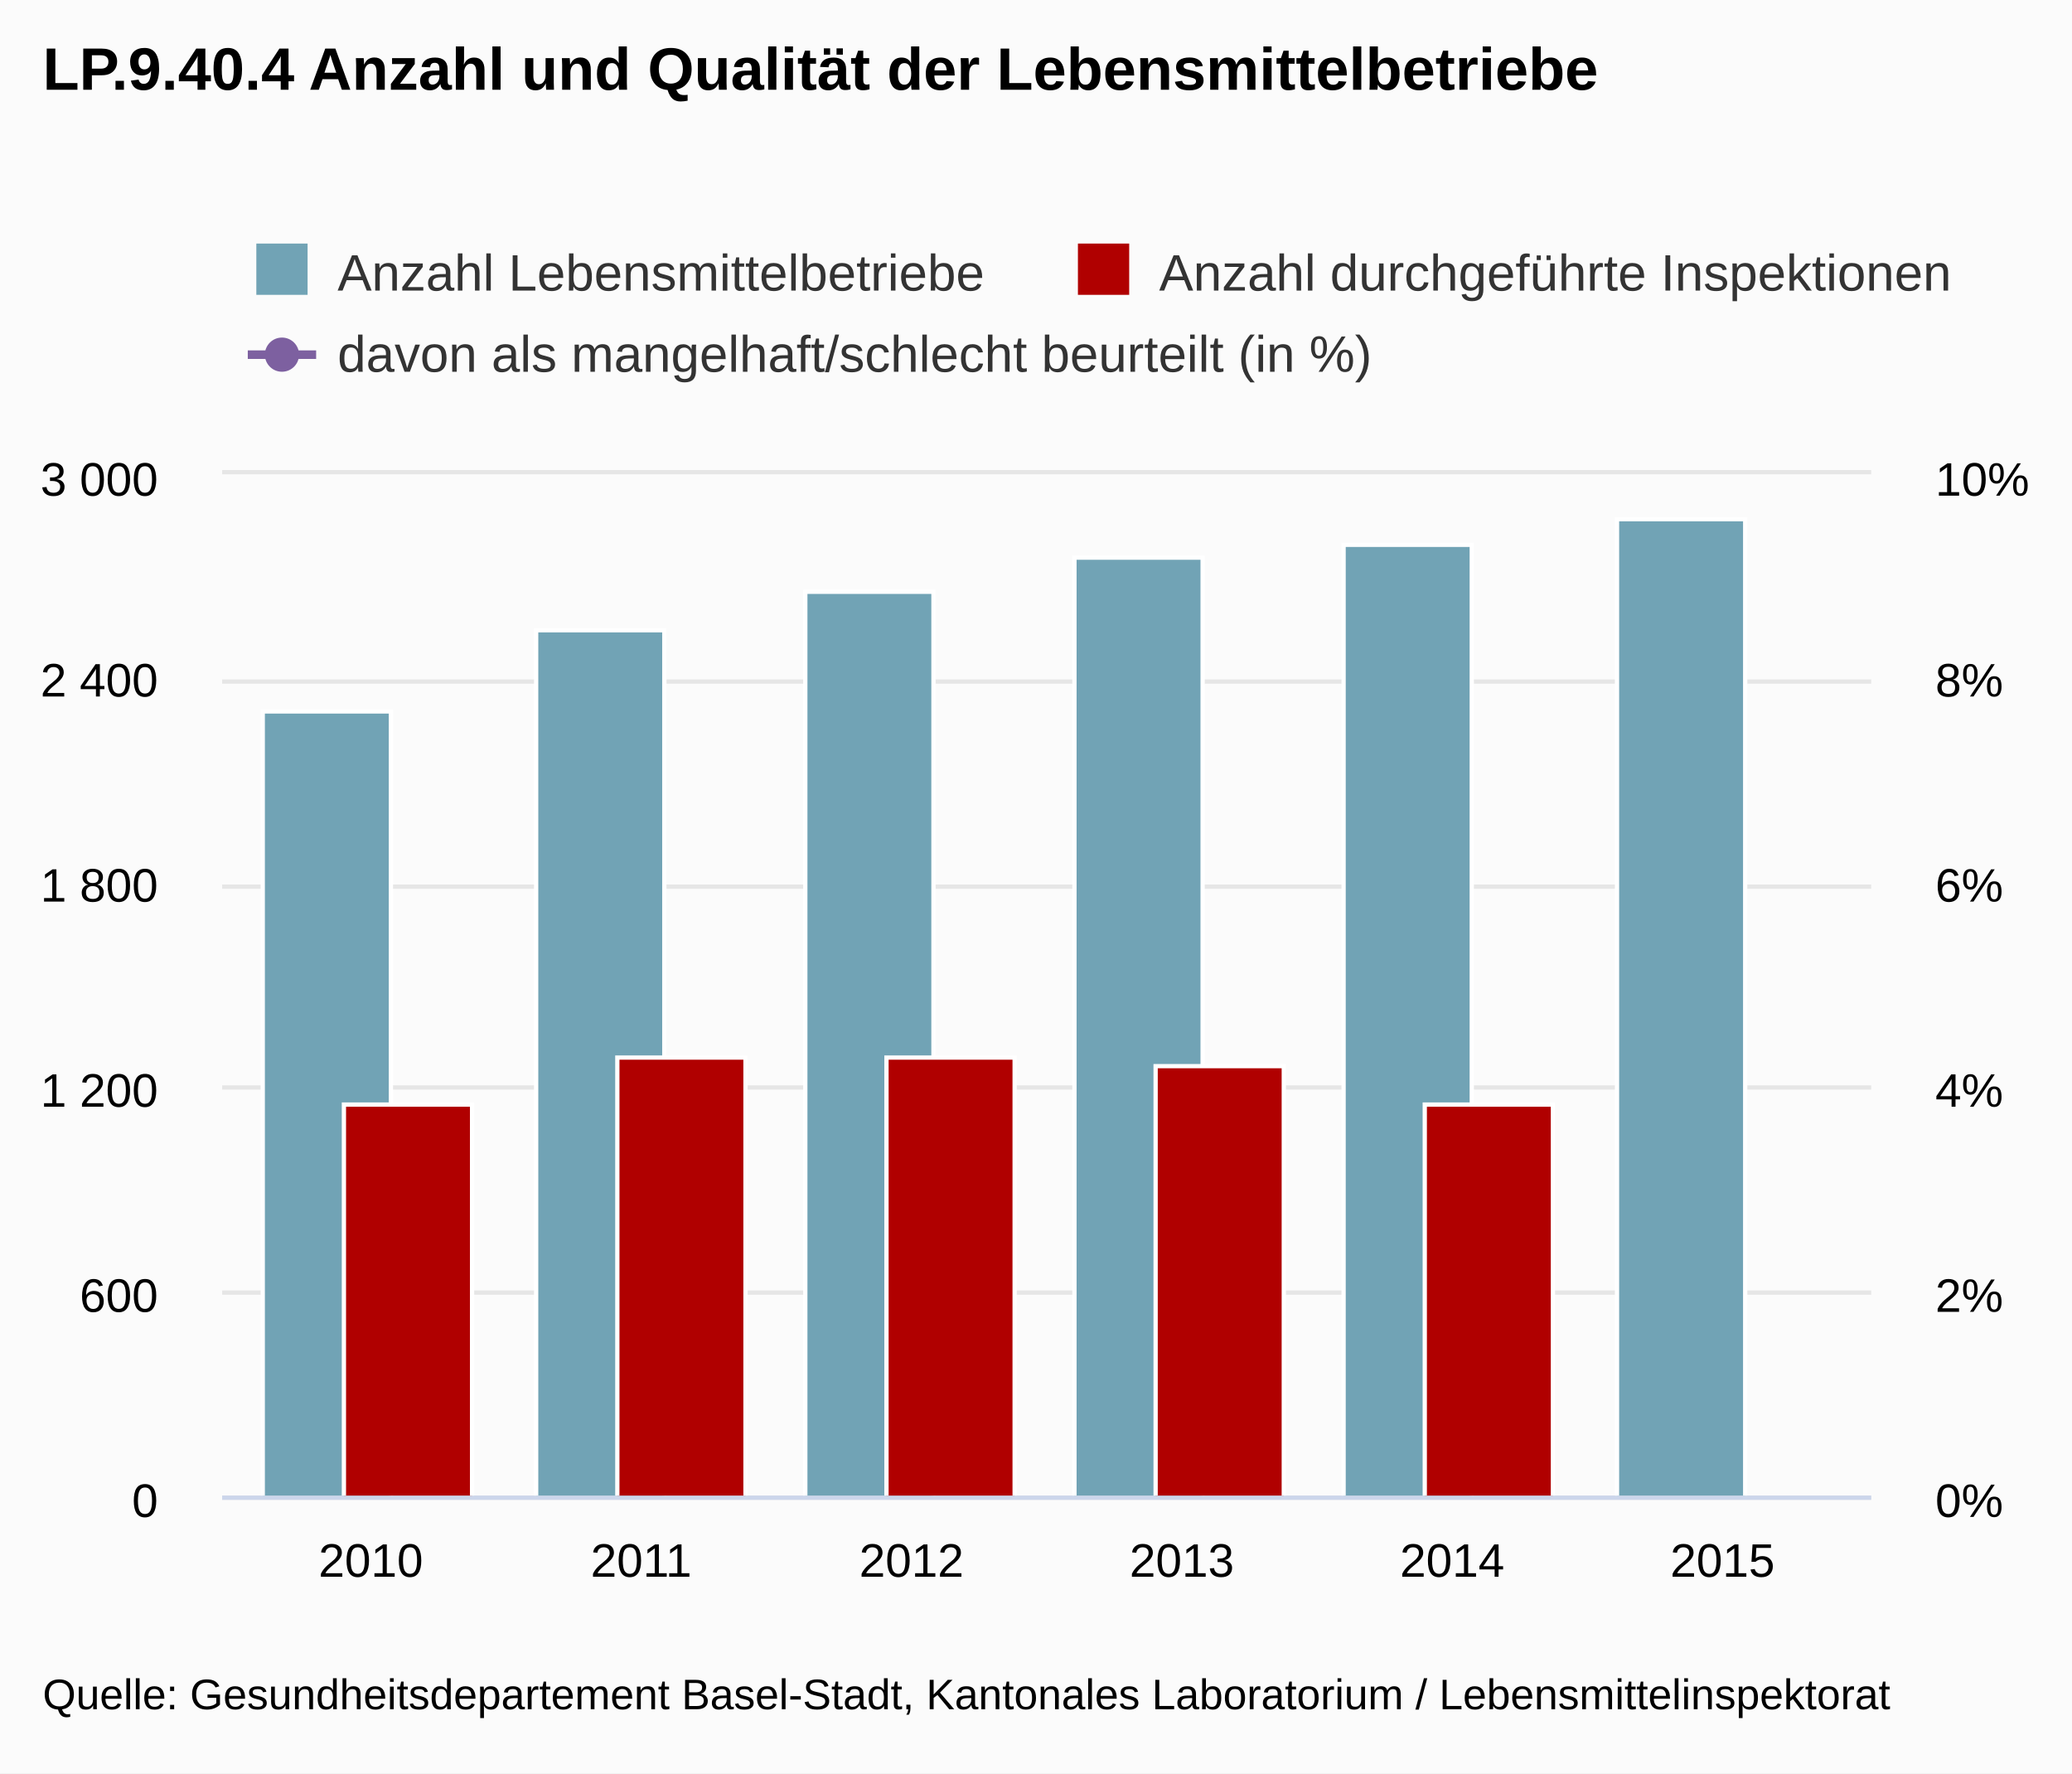
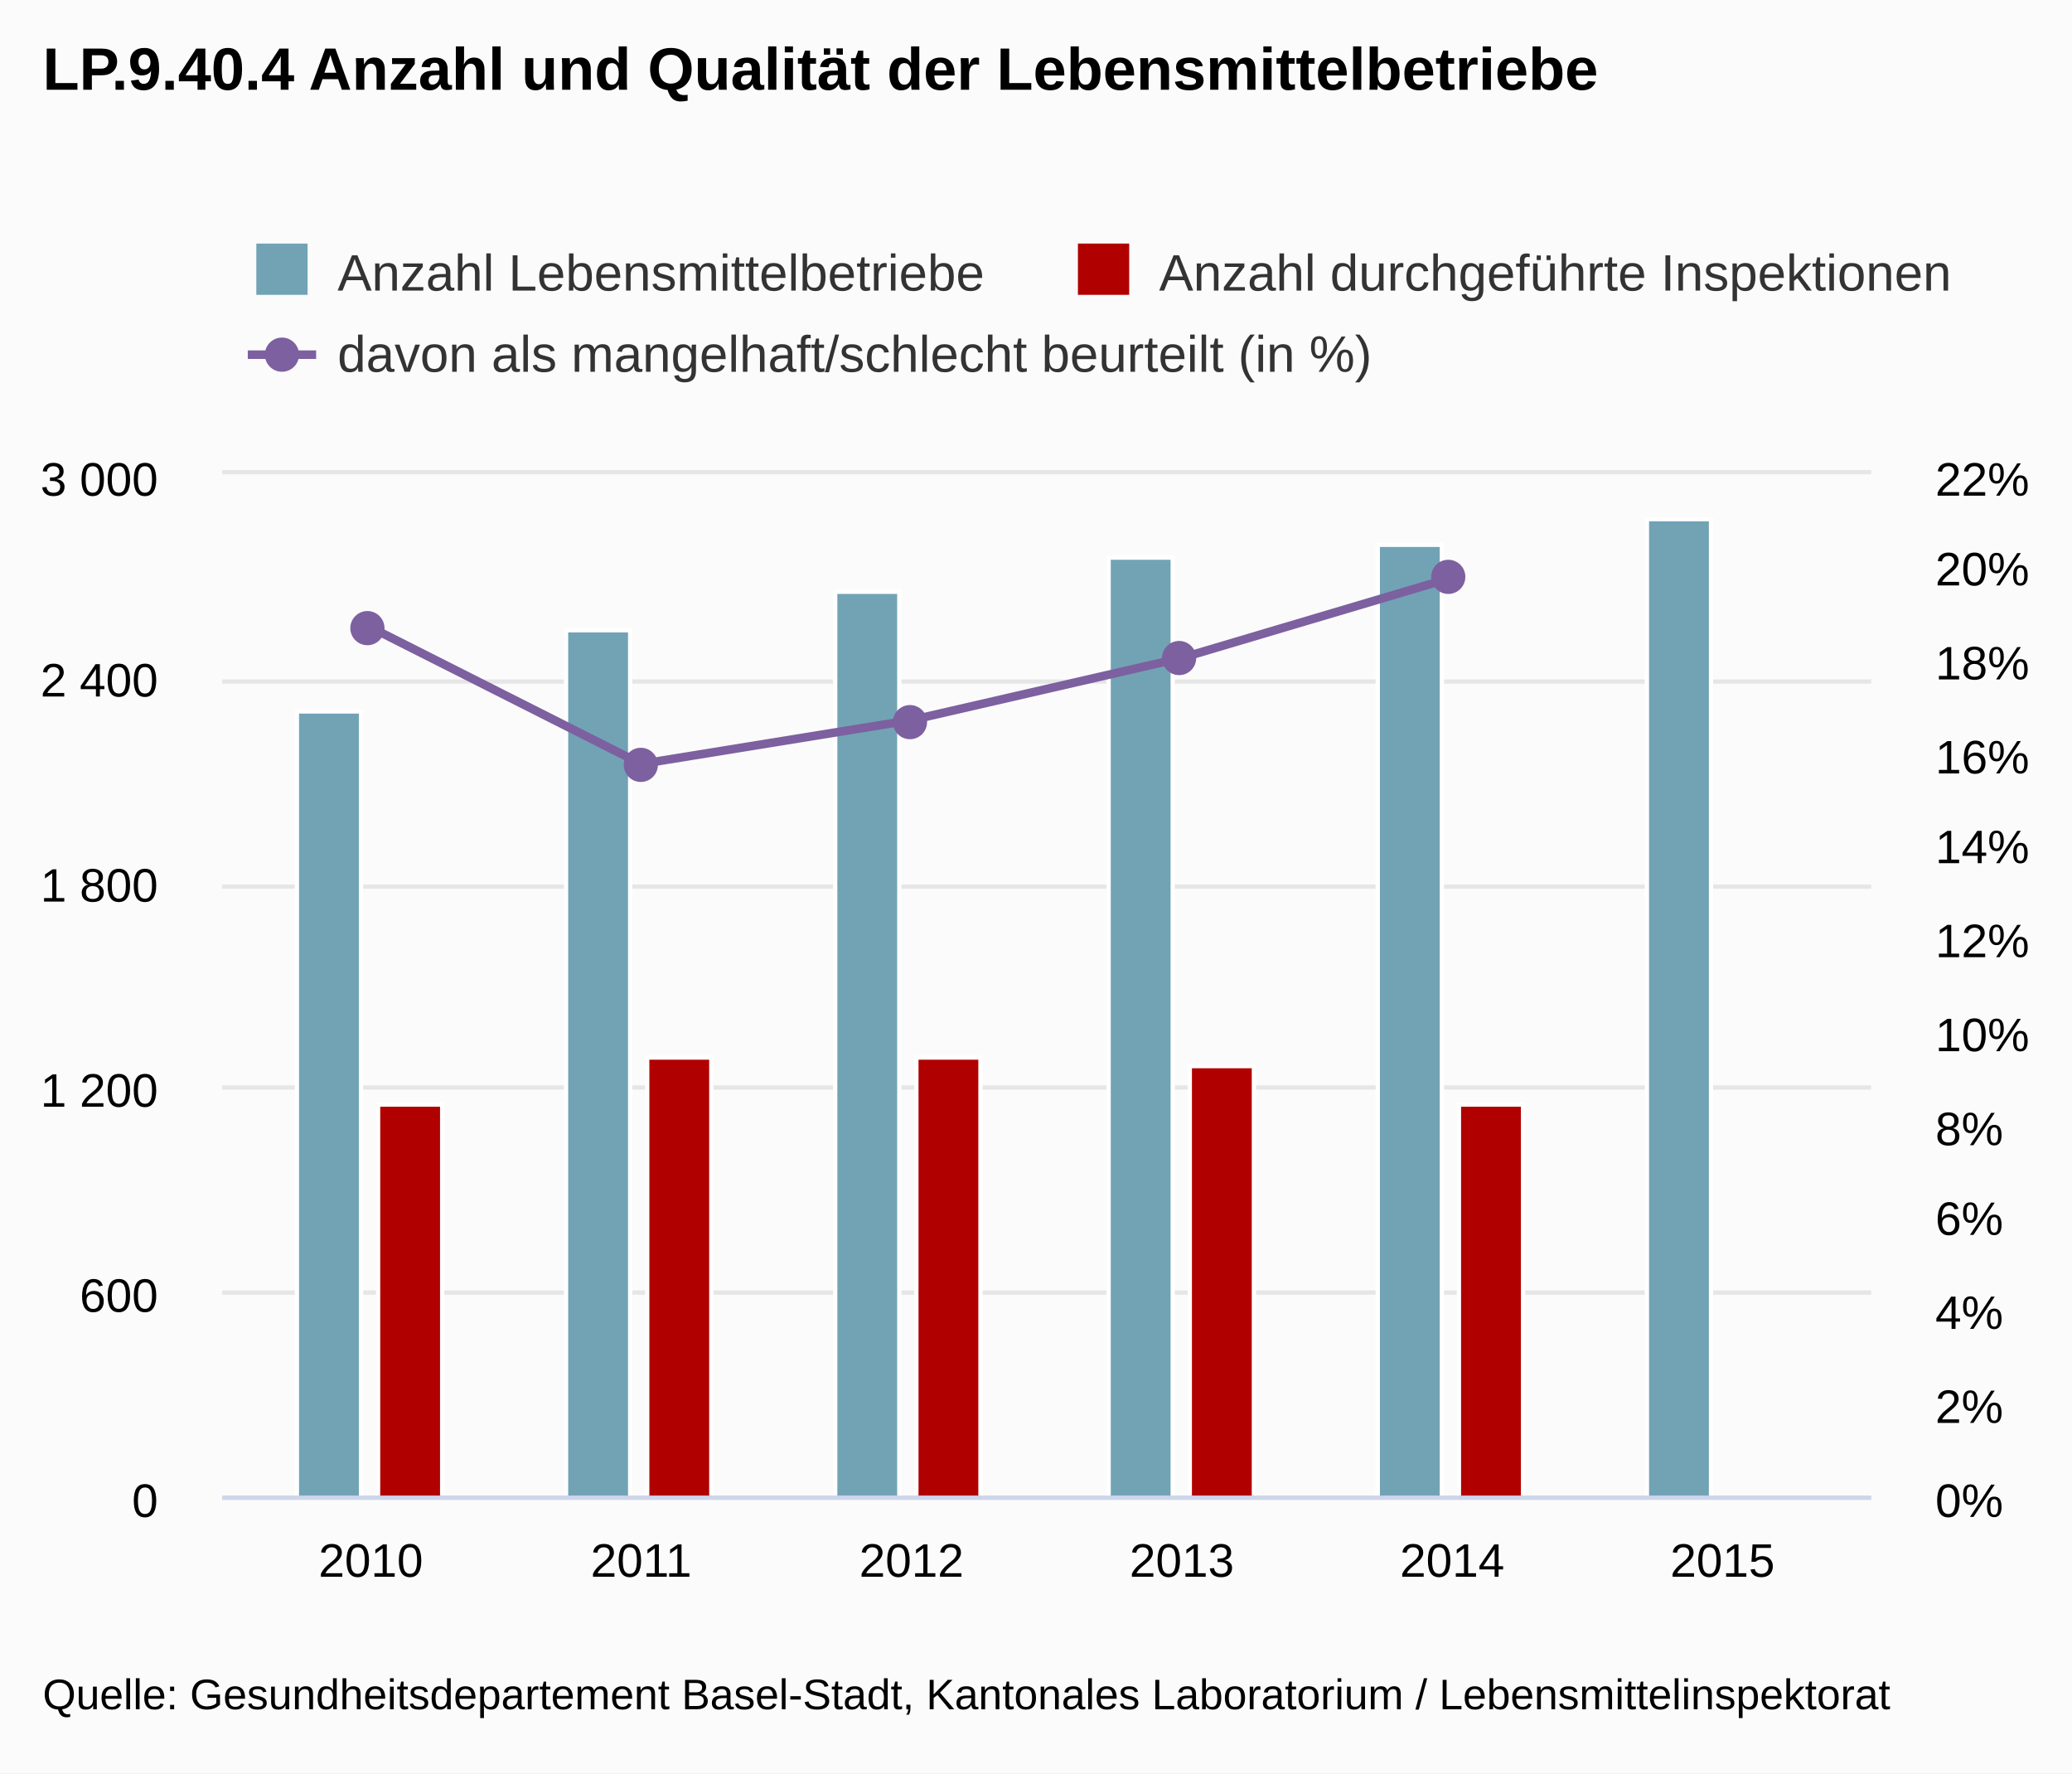
<svg xmlns="http://www.w3.org/2000/svg" class="highcharts-root" viewBox="0 0 485 415" font-family="Arial" font-size="12">
  <defs>
    <clipPath id="a">
      <path fill="none" d="M0 0h386v239H0z" />
    </clipPath>
  </defs>
  <rect fill="#fbfbfb" class="highcharts-background" width="485" height="415" rx="0" ry="0" />
  <path fill="none" class="highcharts-plot-background" d="M52 111h386v239H52z" />
  <g class="highcharts-grid highcharts-xaxis-grid">
    <path fill="none" class="highcharts-grid-line" d="M86.5 111v239m63-239v239m63-239v239m64-239v239m63-239v239m63-239v239" />
  </g>
  <g class="highcharts-grid highcharts-yaxis-grid">
    <path fill="none" stroke="#e6e6e6" class="highcharts-grid-line" d="M52 350.5h386m-386-48h386m-386-48h386m-386-47h386m-386-48h386m-386-49h386" />
  </g>
  <g class="highcharts-grid highcharts-yaxis-grid">
-     <path fill="none" class="highcharts-grid-line" d="M52 350.5h386m-386-48h386m-386-48h386m-386-47h386m-386-48h386m-386-48h386" />
+     <path fill="none" class="highcharts-grid-line" d="M52 350.5h386m-386-22h386m-386-21h386m-386-22h386m-386-22h386m-386-22h386m-386-21h386m-386-22h386m-386-22h386m-386-22h386m-386-21h386m-386-22h386" />
  </g>
  <path fill="none" class="highcharts-plot-border" d="M52 111h386v239H52z" />
  <g class="highcharts-axis highcharts-xaxis">
    <path fill="none" class="highcharts-axis-line" stroke="#ccd6eb" d="M52 350.5h386" />
  </g>
  <g class="highcharts-axis highcharts-yaxis">
    <path fill="none" class="highcharts-axis-line" d="M52 111v239" />
  </g>
  <g class="highcharts-axis highcharts-yaxis">
    <path fill="none" class="highcharts-axis-line" d="M438 111v239" />
  </g>
  <g class="highcharts-series-group">
    <g class="highcharts-series highcharts-series-0 highcharts-column-series highcharts-color-undefined highcharts-tracker" transform="translate(52 111)" clip-path="url(#a)">
-       <path fill="#71a3b5" class="highcharts-point" stroke="#fff" d="M9.5 55.5h30v184h-30zm64-19h30v203h-30zm63-9h30v212h-30zm63-8h30v220h-30zm63-3h30v223h-30zm64-6h30v229h-30z" />
+       <path fill="#71a3b5" class="highcharts-point" stroke="#fff" d="M17.5 55.5h15v184h-15zm63-19h15v203h-15zm63-9h15v212h-15zm64-8h15v220h-15zm63-3h15v223h-15zm63-6h15v229h-15z" />
    </g>
    <g class="highcharts-series highcharts-series-1 highcharts-column-series highcharts-color-undefined highcharts-tracker" transform="translate(52 111)" clip-path="url(#a)">
-       <path fill="#b00000" class="highcharts-point" stroke="#fff" d="M28.5 147.5h30v92h-30zm64-11h30v103h-30zm63 0h30v103h-30zm63 2h30v101h-30zm63 9h30v92h-30z" />
+       <path fill="#b00000" class="highcharts-point" stroke="#fff" d="M36.5 147.5h15v92h-15zm63-11h15v103h-15zm63 0h15v103h-15zm64 2h15v101h-15zm63 9h15v92h-15z" />
    </g>
    <g class="highcharts-series highcharts-series-2 highcharts-line-series highcharts-color-undefined" transform="translate(52 111)" clip-path="url(#a)">
-       <path fill="none" d="M34.803-207.961l63.279 70.276 63.279-22.577 63.278-32.03 63.279-41.342" class="highcharts-graph" stroke="#7d60a0" stroke-width="2" stroke-linejoin="round" stroke-linecap="round" />
-       <path fill="none" d="M24.803-207.961h10l63.279 70.276 63.279-22.577 63.278-32.03 63.279-41.342h10" stroke-linejoin="round" stroke="rgba(192,192,192,0)" stroke-width="22" class="highcharts-tracker" />
+       <path fill="none" d="M34.803 35.836L98.082 67.78l63.279-10.263 63.278-14.559 63.279-18.792" class="highcharts-graph" stroke="#7d60a0" stroke-width="2" stroke-linejoin="round" stroke-linecap="round" />
+       <path fill="none" d="M24.803 35.836h10L98.082 67.78l63.279-10.263 63.278-14.559 63.279-18.792h10" stroke-linejoin="round" stroke="rgba(192,192,192,0)" stroke-width="22" class="highcharts-tracker" />
+     </g>
+     <g class="highcharts-markers highcharts-series-2 highcharts-line-series highcharts-color-undefined highcharts-tracker">
+       <path fill="#7d60a0" d="M90 147a4 4 0 1 1 0-.004zm64 32a4 4 0 1 1 0-.004zm63-10a4 4 0 1 1 0-.004zm63-15a4 4 0 1 1 0-.004zm63-19a4 4 0 1 1 0-.004z" class="highcharts-point" />
    </g>
  </g>
  <text x="10" class="highcharts-title" y="21" color="#000" font-size="14" font-weight="700">
    <tspan>LP.9.40.4 Anzahl und Qualität der Lebensmittelbetriebe</tspan>
  </text>
  <g class="highcharts-legend" transform="translate(50 50)">
    <rect fill="none" class="highcharts-legend-box" rx="0" ry="0" width="414" height="49" />
    <g class="highcharts-legend-item highcharts-column-series highcharts-color-undefined highcharts-series-0">
      <text x="21" y="15" color="#333" font-weight="400" cursor="pointer" fill="#333" transform="translate(8 3)">
        <tspan>Anzahl Lebensmittelbetriebe</tspan>
      </text>
      <path fill="#71a3b5" class="highcharts-point" d="M10 7h12v12H10z" />
    </g>
    <g class="highcharts-legend-item highcharts-column-series highcharts-color-undefined highcharts-series-1">
      <text x="21" y="15" color="#333" font-weight="400" cursor="pointer" fill="#333" transform="translate(200.313 3)">
        <tspan>Anzahl durchgeführte Inspektionen</tspan>
      </text>
      <path fill="#b00000" class="highcharts-point" d="M202.313 7h12v12h-12z" />
    </g>
    <g class="highcharts-legend-item highcharts-line-series highcharts-color-undefined highcharts-series-2">
      <path fill="none" d="M8 33h16" class="highcharts-graph" stroke="#7d60a0" stroke-width="2" />
      <path fill="#7d60a0" d="M20 33a4 4 0 1 1 0-.004z" class="highcharts-point" />
      <text x="21" y="15" color="#333" font-weight="400" cursor="pointer" fill="#333" transform="translate(8 22)">
        <tspan>davon als mangelhaft/schlecht beurteilt (in %)</tspan>
      </text>
    </g>
  </g>
  <g class="highcharts-axis-labels highcharts-xaxis-labels" text-anchor="middle" color="#000" cursor="default" font-size="11">
    <text x="86.803" y="369">
      <tspan>2010</tspan>
    </text>
    <text x="150.082" y="369">
      <tspan>2011</tspan>
    </text>
    <text x="213.361" y="369">
      <tspan>2012</tspan>
    </text>
    <text x="276.639" y="369">
      <tspan>2013</tspan>
    </text>
    <text x="339.918" y="369">
      <tspan>2014</tspan>
    </text>
    <text x="403.197" y="369">
      <tspan>2015</tspan>
    </text>
  </g>
  <g class="highcharts-axis-labels highcharts-yaxis-labels" text-anchor="end" color="#000" cursor="default" font-size="11">
    <text x="37" y="355">
      <tspan>0</tspan>
    </text>
    <text x="37" y="307">
      <tspan>600</tspan>
    </text>
    <text x="37" y="259">
      <tspan>1 200</tspan>
    </text>
    <text x="37" y="211">
      <tspan>1 800</tspan>
    </text>
    <text x="37" y="163">
      <tspan>2 400</tspan>
    </text>
    <text x="37" y="116">
      <tspan>3 000</tspan>
    </text>
  </g>
  <g class="highcharts-axis-labels highcharts-yaxis-labels" color="#000" cursor="default" font-size="11">
    <text x="453" y="355">
      <tspan>0%</tspan>
    </text>
-     <text x="453" y="307">
+     <text x="453" y="333">
      <tspan>2%</tspan>
    </text>
-     <text x="453" y="259">
+     <text x="453" y="311">
      <tspan>4%</tspan>
    </text>
-     <text x="453" y="211">
+     <text x="453" y="289">
      <tspan>6%</tspan>
    </text>
-     <text x="453" y="163">
+     <text x="453" y="268">
      <tspan>8%</tspan>
    </text>
+     <text x="453" y="246">
+       <tspan>10%</tspan>
+     </text>
+     <text x="453" y="224">
+       <tspan>12%</tspan>
+     </text>
+     <text x="453" y="202">
+       <tspan>14%</tspan>
+     </text>
+     <text x="453" y="181">
+       <tspan>16%</tspan>
+     </text>
+     <text x="453" y="159">
+       <tspan>18%</tspan>
+     </text>
+     <text x="453" y="137">
+       <tspan>20%</tspan>
+     </text>
    <text x="453" y="116">
-       <tspan>10%</tspan>
+       <tspan>22%</tspan>
    </text>
  </g>
  <text x="10" class="highcharts-credits" y="400" cursor="default" color="#000" font-size="10">
    <tspan>Quelle: Gesundheitsdepartement Basel-Stadt, Kantonales Laboratorium / Lebensmittelinspektorat</tspan>
  </text>
</svg>
